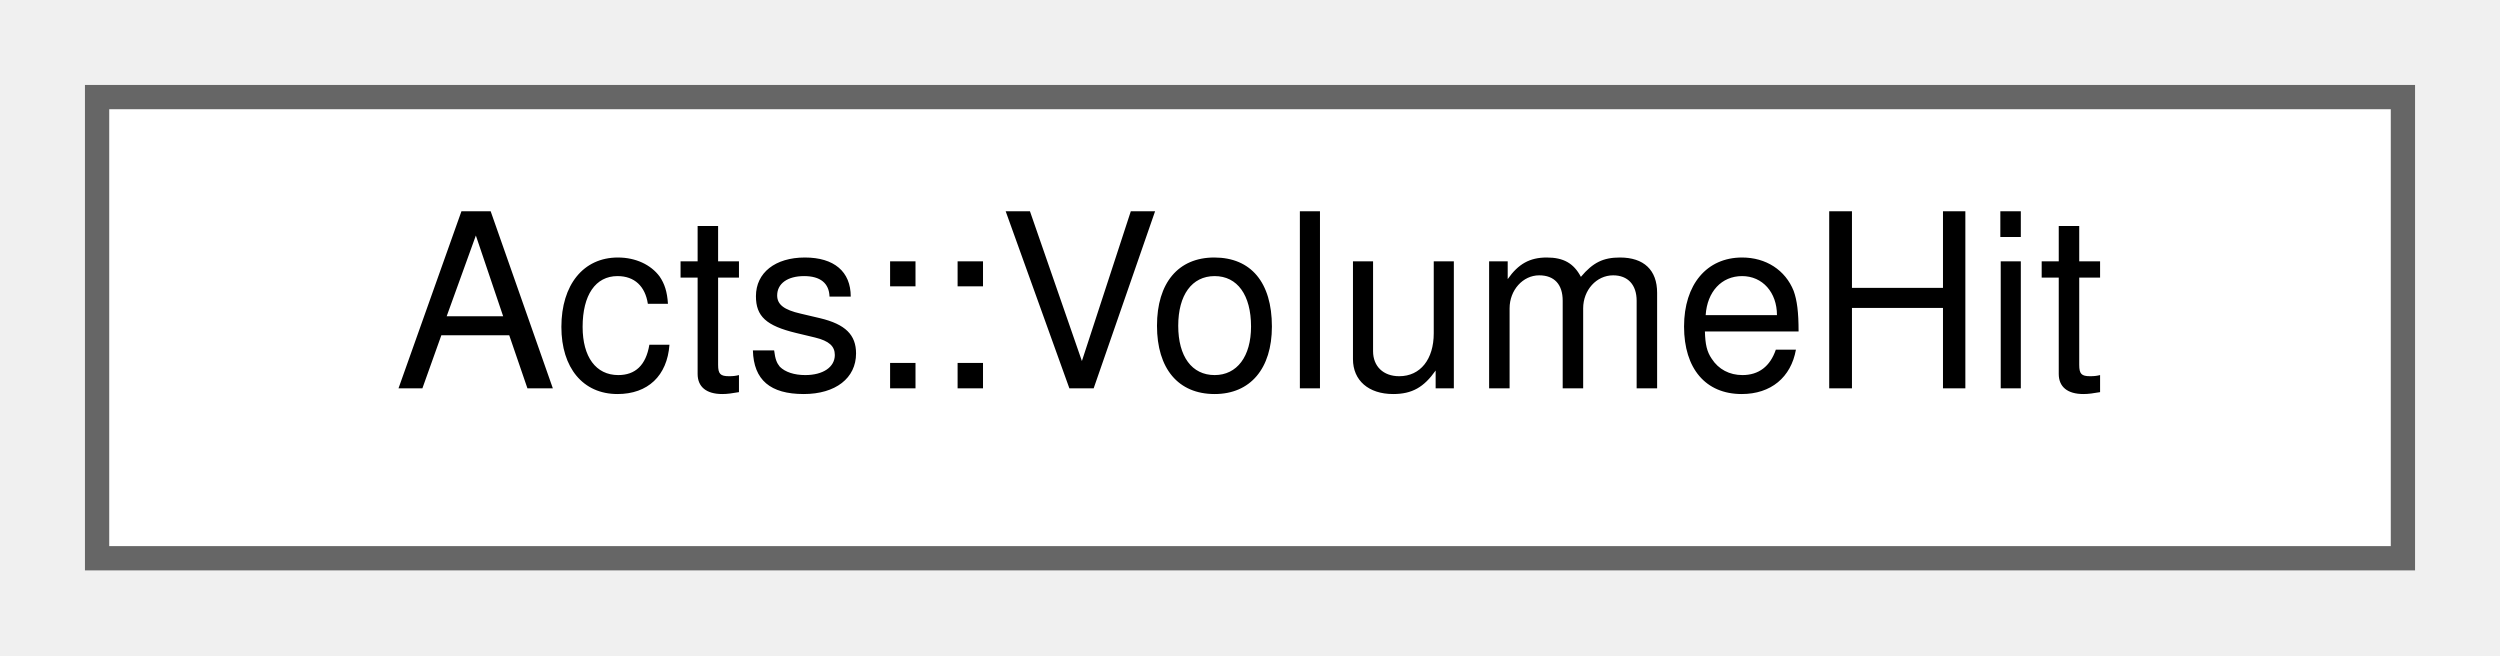
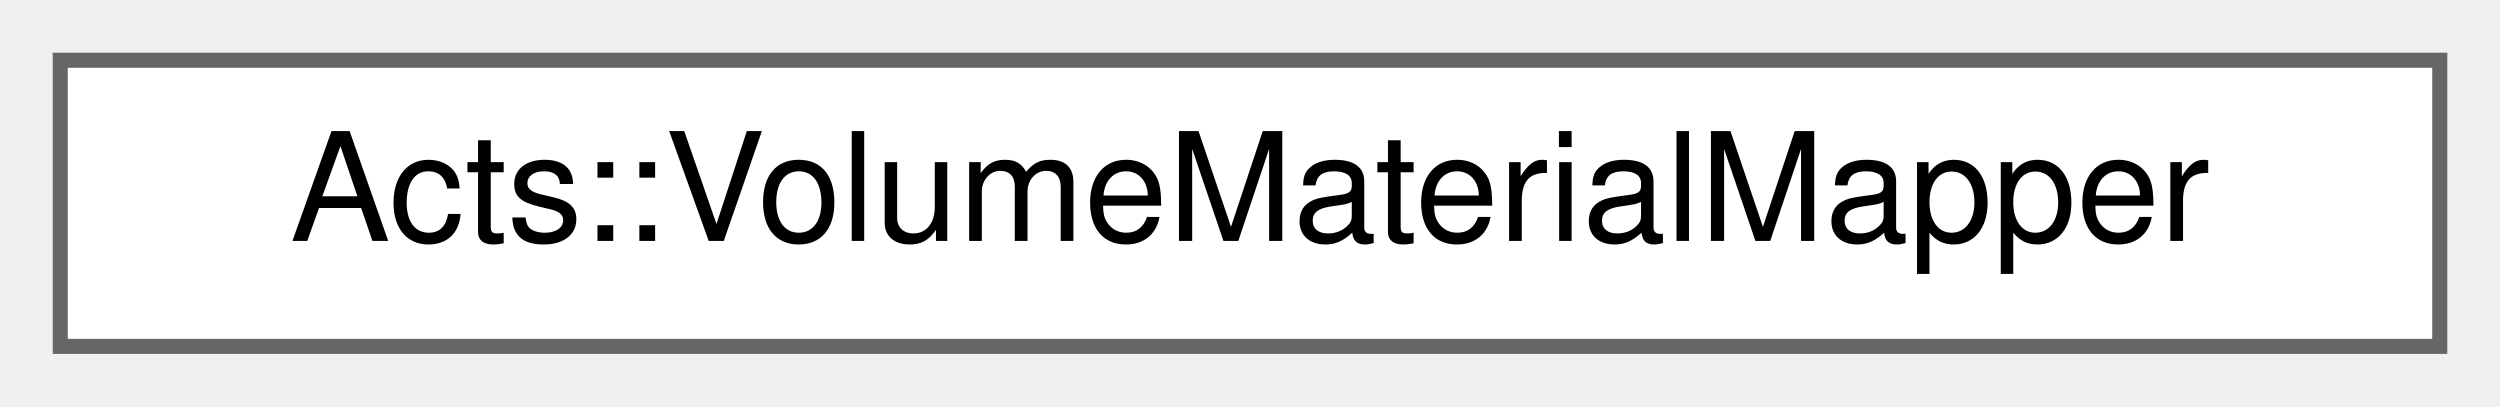
- <svg xmlns="http://www.w3.org/2000/svg" xmlns:xlink="http://www.w3.org/1999/xlink" width="103pt" height="27pt" viewBox="0.00 0.00 103.00 27.00">
+ <svg xmlns="http://www.w3.org/2000/svg" xmlns:xlink="http://www.w3.org/1999/xlink" width="166pt" height="27pt" viewBox="0.00 0.00 166.00 27.00">
  <g id="graph0" class="graph" transform="scale(1 1) rotate(0) translate(4 23)">
    <g id="Node000000" class="node">
      <g id="a_Node000000">
-         <a xlink:href="struct_acts_1_1_volume_hit.html" target="_top" xlink:title="The information to be writtern out per hit volume.">
-           <polygon fill="white" stroke="#666666" points="95,-19 0,-19 0,0 95,0 95,-19" />
-           <text text-anchor="middle" x="47.5" y="-7" font-family="Helvetica,sans-Serif" font-size="10.00">Acts::VolumeHit</text>
+         <a xlink:href="class_acts_1_1_volume_material_mapper.html" target="_top" xlink:title="VolumeMaterialMapper.">
+           <polygon fill="white" stroke="#666666" points="158,-19 0,-19 0,0 158,0 158,-19" />
+           <text text-anchor="middle" x="79" y="-7" font-family="Helvetica,sans-Serif" font-size="10.00">Acts::VolumeMaterialMapper</text>
        </a>
      </g>
    </g>
  </g>
</svg>
